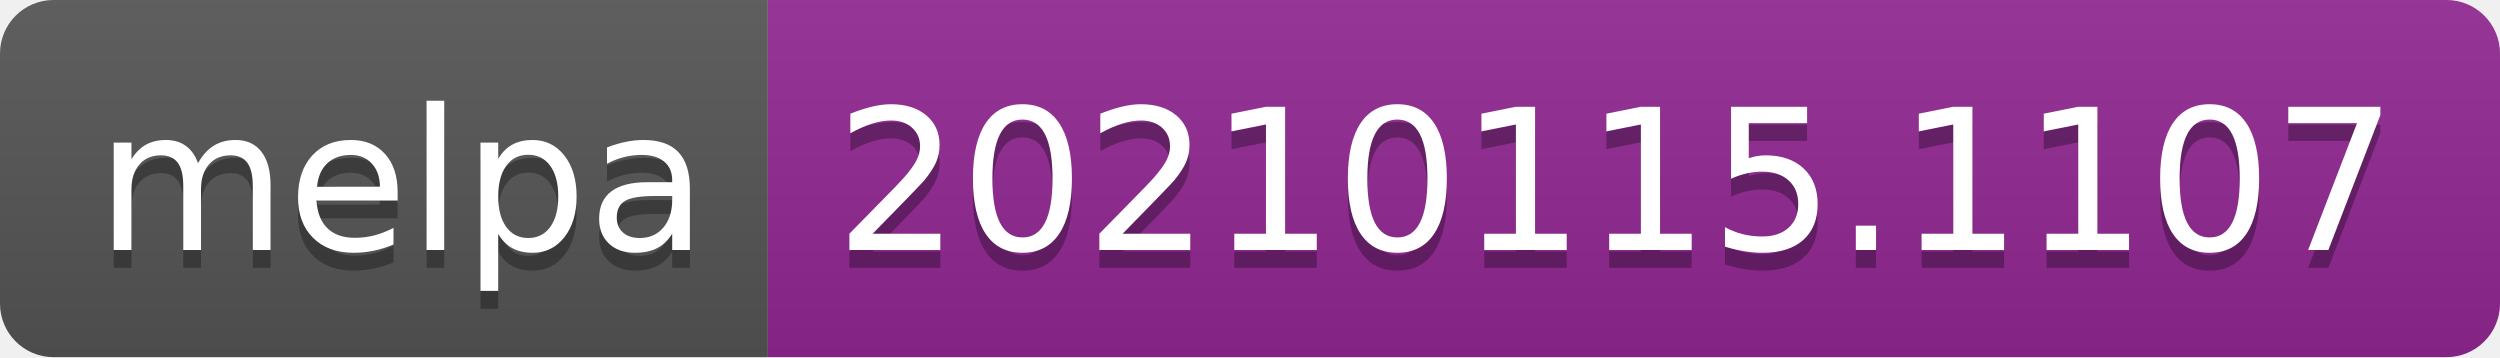
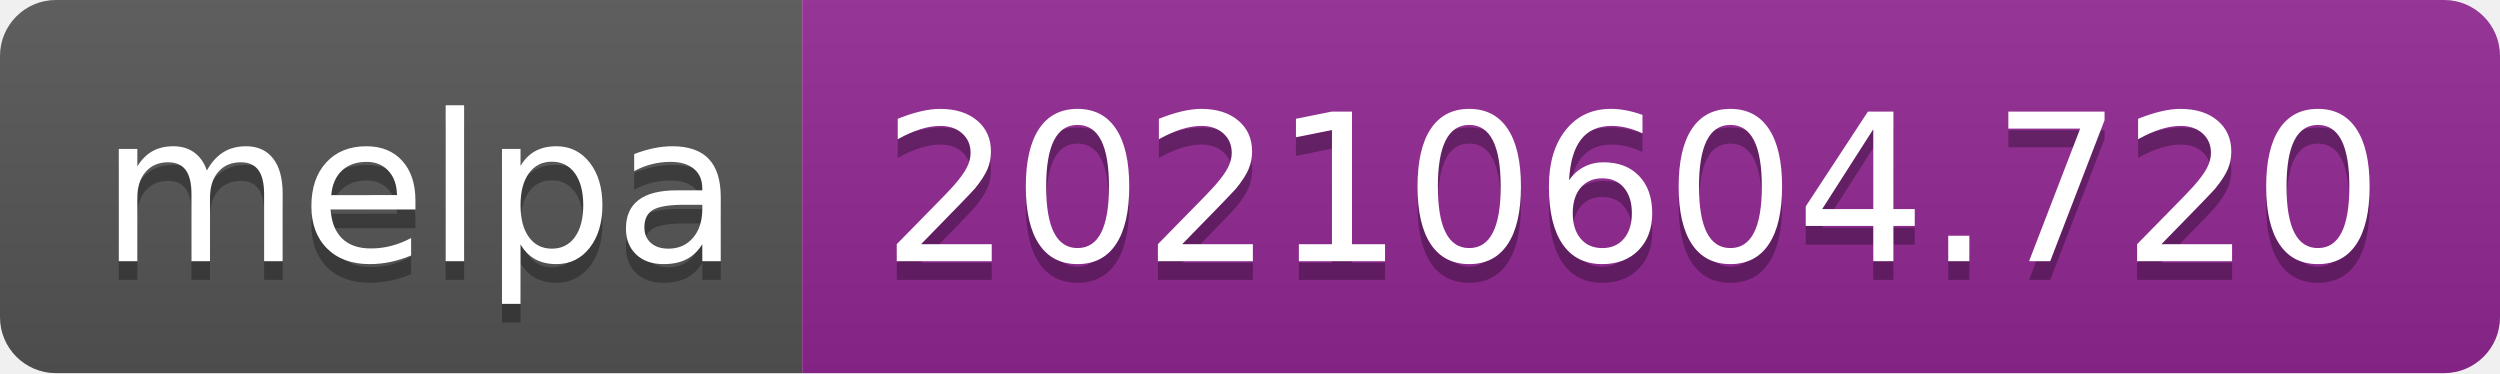
- <svg xmlns="http://www.w3.org/2000/svg" width="140" height="20" role="img" aria-label="melpa: 20210115.1107">
+ <svg xmlns="http://www.w3.org/2000/svg" width="134" height="20" role="img" aria-label="melpa: 20210604.720">
  <linearGradient id="s" x2="0" y2="100%">
    <stop offset="0" stop-color="#bbb" stop-opacity=".1" />
    <stop offset="1" stop-opacity=".1" />
  </linearGradient>
  <clipPath id="r">
-     <rect width="140" height="20" rx="3" fill="#fff" />
+     <rect width="134" height="20" rx="3" fill="#fff" />
  </clipPath>
  <g clip-path="url(#r)">
    <rect width="43" height="20" fill="#555" />
-     <rect x="43" width="97" height="20" fill="#922793" />
-     <rect width="140" height="20" fill="url(#s)" />
+     <rect x="43" width="91" height="20" fill="#922793" />
+     <rect width="134" height="20" fill="url(#s)" />
  </g>
  <g fill="#fff" text-anchor="middle" font-family="Verdana,Geneva,DejaVu Sans,sans-serif" text-rendering="geometricPrecision" font-size="110">
    <text aria-hidden="true" x="225" y="150" fill="#010101" fill-opacity=".3" transform="scale(.1)" textLength="330">melpa</text>
    <text x="225" y="140" transform="scale(.1)" fill="#fff" textLength="330">melpa</text>
-     <text aria-hidden="true" x="905" y="150" fill="#010101" fill-opacity=".3" transform="scale(.1)" textLength="870">20210115.1107</text>
-     <text x="905" y="140" transform="scale(.1)" fill="#fff" textLength="870">20210115.1107</text>
+     <text aria-hidden="true" x="875" y="150" fill="#010101" fill-opacity=".3" transform="scale(.1)" textLength="810">20210604.720</text>
+     <text x="875" y="140" transform="scale(.1)" fill="#fff" textLength="810">20210604.720</text>
  </g>
</svg>
